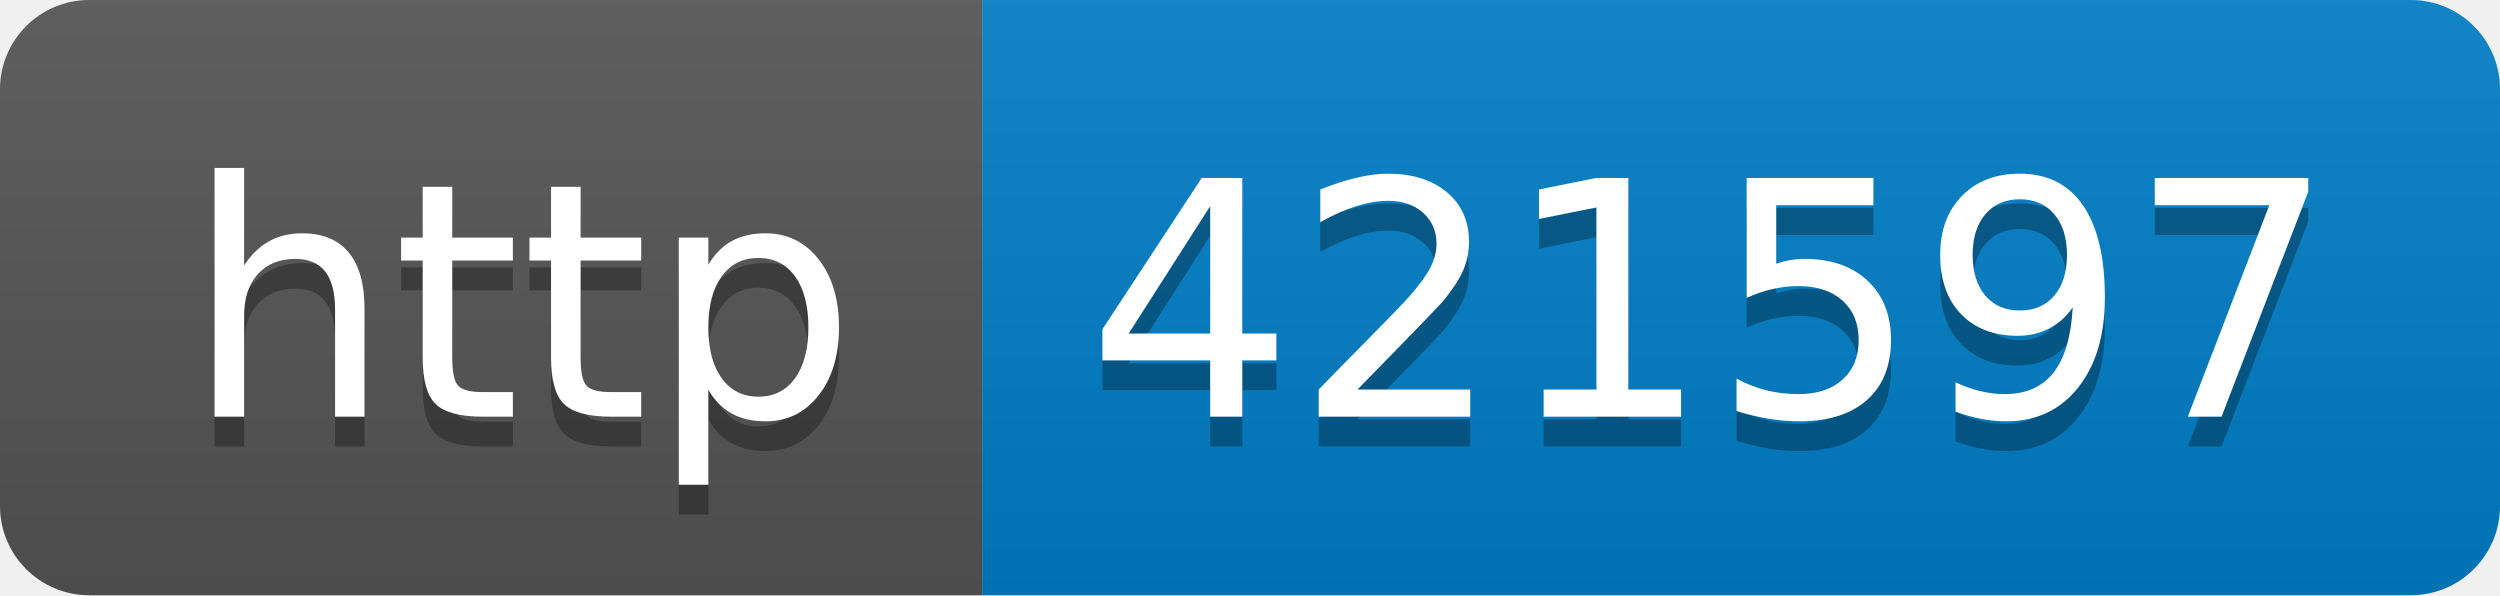
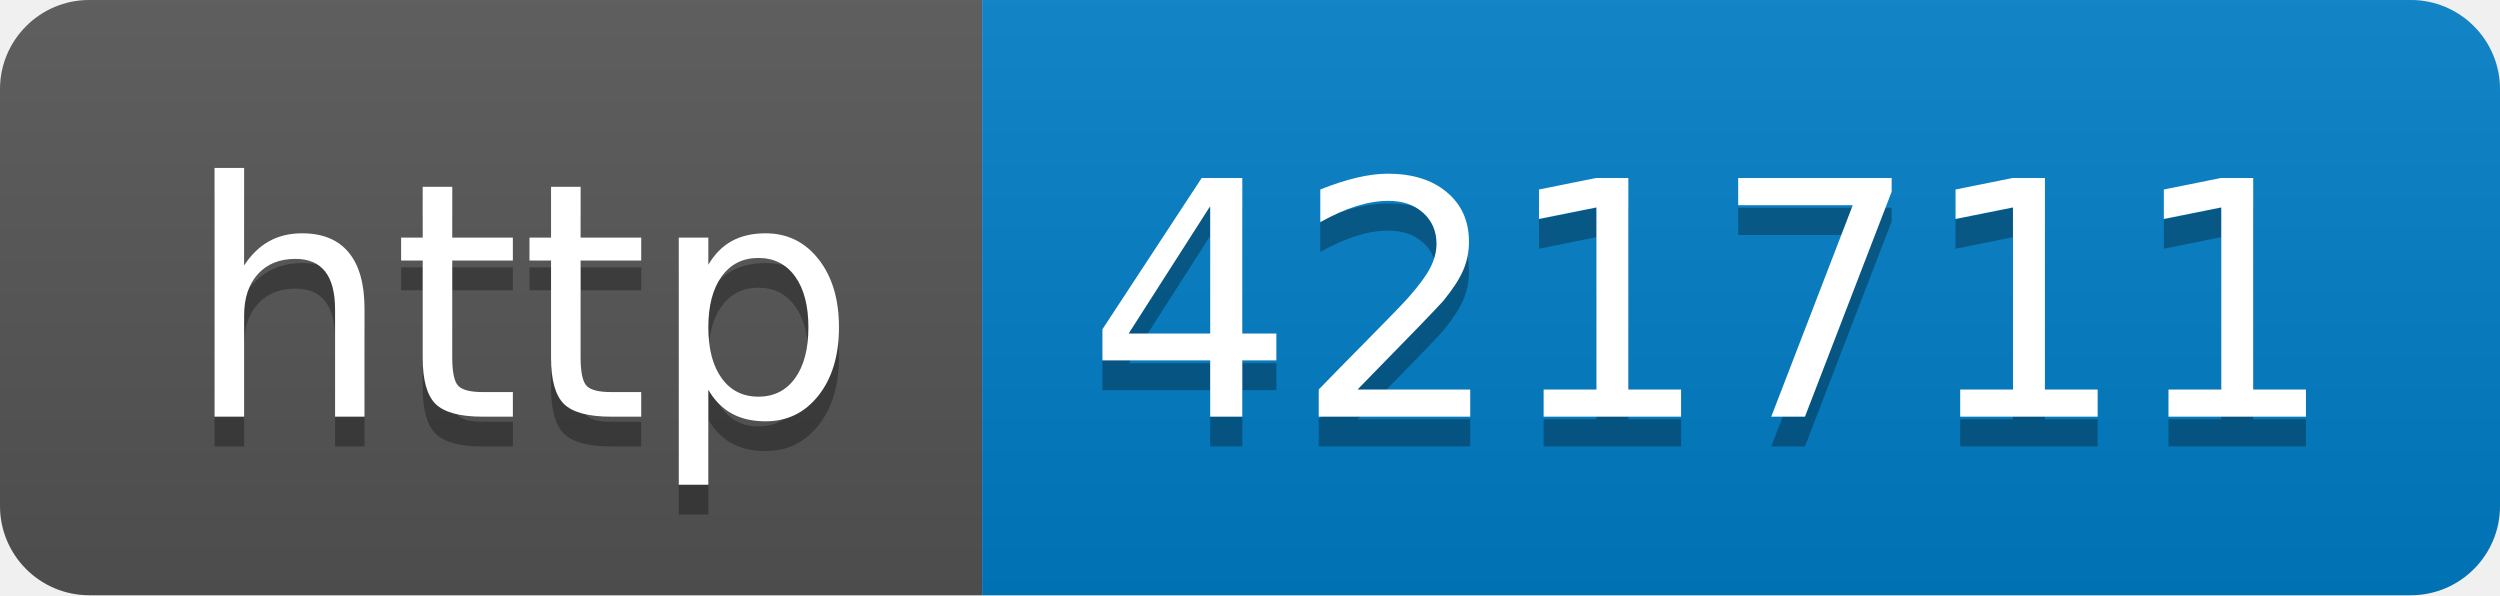
- <svg xmlns="http://www.w3.org/2000/svg" width="84" height="20" role="img" aria-label="http: 421597">
+ <svg xmlns="http://www.w3.org/2000/svg" width="84" height="20" role="img" aria-label="http: 421711">
  <linearGradient id="s" x2="0" y2="100%">
    <stop offset="0" stop-color="#bbb" stop-opacity=".1" />
    <stop offset="1" stop-opacity=".1" />
  </linearGradient>
  <clipPath id="r">
    <rect width="84" height="20" rx="3" fill="#fff" />
  </clipPath>
  <g clip-path="url(#r)">
    <rect width="33" height="20" fill="#555" />
    <rect x="33" width="51" height="20" fill="#007ec6" />
    <rect width="84" height="20" fill="url(#s)" />
  </g>
  <g fill="#fff" text-anchor="middle" font-family="Verdana,Geneva,DejaVu Sans,sans-serif" text-rendering="geometricPrecision" font-size="110">
    <text aria-hidden="true" x="175" y="150" fill="#010101" fill-opacity=".3" transform="scale(.1)" textLength="230">http</text>
    <text x="175" y="140" transform="scale(.1)" fill="#fff" textLength="230">http</text>
-     <text aria-hidden="true" x="575" y="150" fill="#010101" fill-opacity=".3" transform="scale(.1)" textLength="410">421597</text>
-     <text x="575" y="140" transform="scale(.1)" fill="#fff" textLength="410">421597</text>
+     <text aria-hidden="true" x="575" y="150" fill="#010101" fill-opacity=".3" transform="scale(.1)" textLength="410">421711</text>
+     <text x="575" y="140" transform="scale(.1)" fill="#fff" textLength="410">421711</text>
  </g>
</svg>
